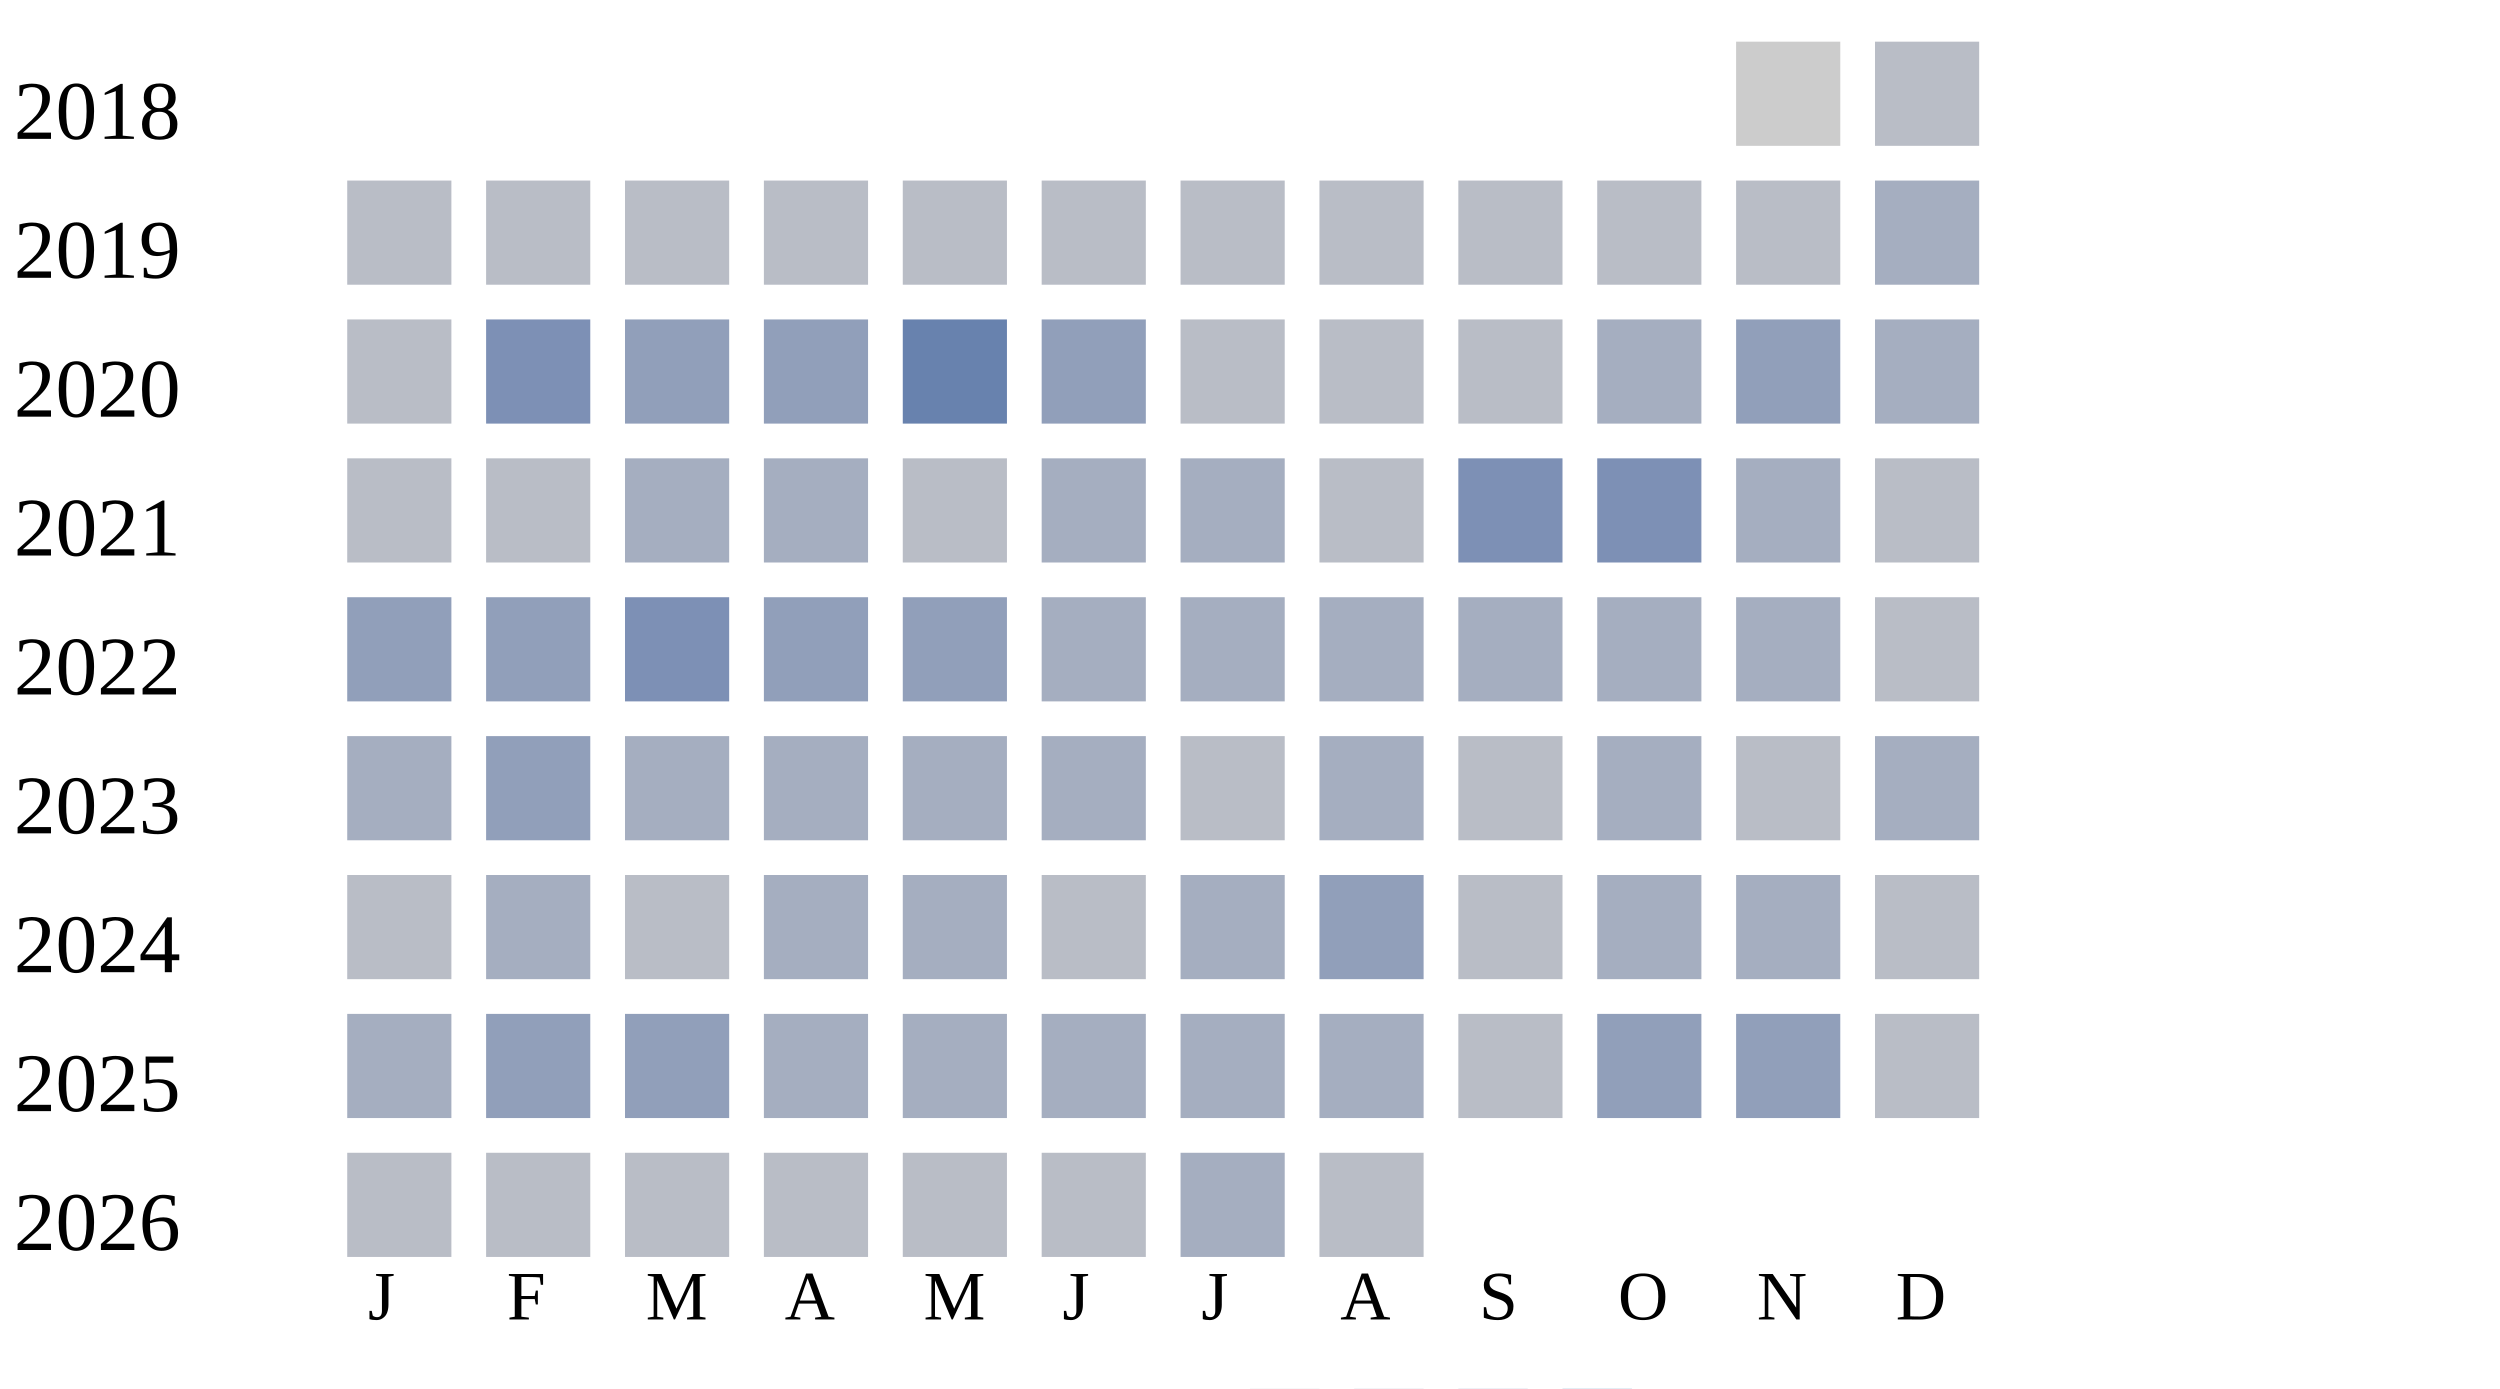
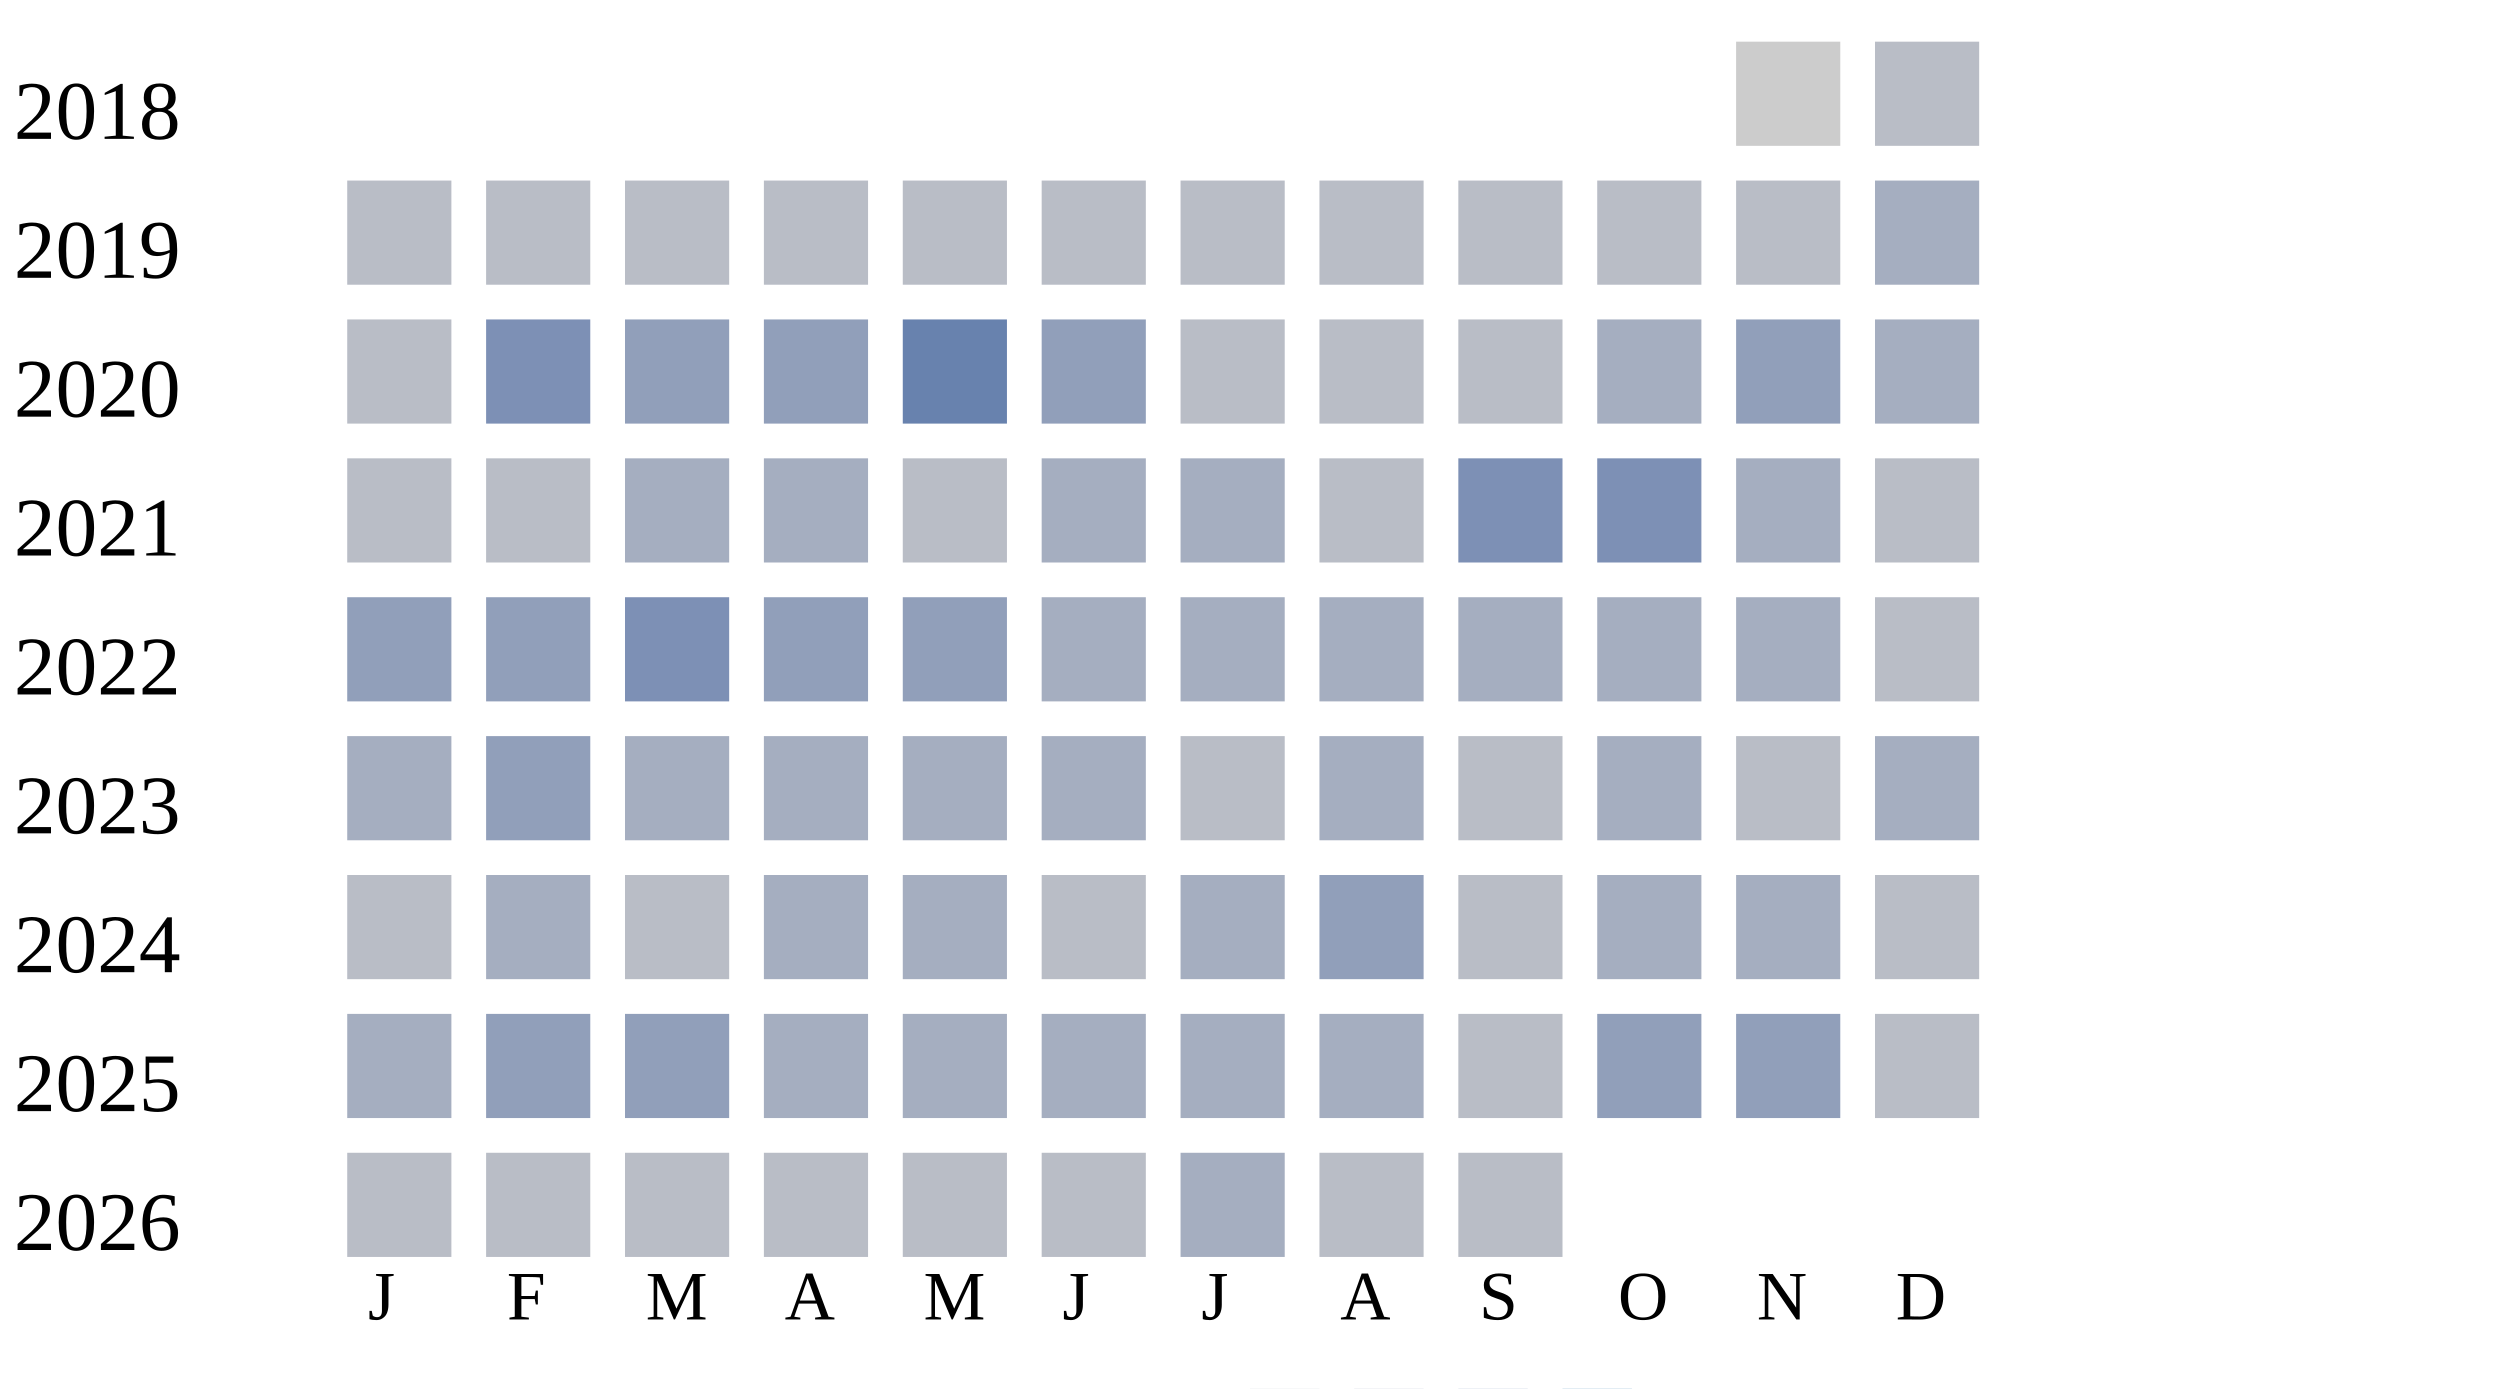
<svg xmlns="http://www.w3.org/2000/svg" width="360" height="200">
  <g transform="translate(0 0)">
    <text x="2" y="20">2018</text>
    <rect x="250" y="6" width="15" height="15" fill="#cccccc" />
    <rect x="270" y="6" width="15" height="15" fill="#b9bdc6" />
  </g>
  <g transform="translate(0 20)">
    <text x="2" y="20">2019</text>
    <rect x="50" y="6" width="15" height="15" fill="#b9bdc6" />
    <rect x="70" y="6" width="15" height="15" fill="#b9bdc6" />
    <rect x="90" y="6" width="15" height="15" fill="#b9bdc6" />
    <rect x="110" y="6" width="15" height="15" fill="#b9bdc6" />
    <rect x="130" y="6" width="15" height="15" fill="#b9bdc6" />
    <rect x="150" y="6" width="15" height="15" fill="#b9bdc6" />
    <rect x="170" y="6" width="15" height="15" fill="#b9bdc6" />
    <rect x="190" y="6" width="15" height="15" fill="#b9bdc6" />
    <rect x="210" y="6" width="15" height="15" fill="#b9bdc6" />
    <rect x="230" y="6" width="15" height="15" fill="#b9bdc6" />
    <rect x="250" y="6" width="15" height="15" fill="#b9bdc6" />
    <rect x="270" y="6" width="15" height="15" fill="#a5aec0" />
  </g>
  <g transform="translate(0 40)">
    <text x="2" y="20">2020</text>
    <rect x="50" y="6" width="15" height="15" fill="#b9bdc6" />
    <rect x="70" y="6" width="15" height="15" fill="#7d90b5" />
    <rect x="90" y="6" width="15" height="15" fill="#919fba" />
    <rect x="110" y="6" width="15" height="15" fill="#919fba" />
    <rect x="130" y="6" width="15" height="15" fill="#6882ae" />
    <rect x="150" y="6" width="15" height="15" fill="#919fba" />
    <rect x="170" y="6" width="15" height="15" fill="#b9bdc6" />
    <rect x="190" y="6" width="15" height="15" fill="#b9bdc6" />
    <rect x="210" y="6" width="15" height="15" fill="#b9bdc6" />
    <rect x="230" y="6" width="15" height="15" fill="#a5aec0" />
    <rect x="250" y="6" width="15" height="15" fill="#919fba" />
    <rect x="270" y="6" width="15" height="15" fill="#a5aec0" />
  </g>
  <g transform="translate(0 60)">
    <text x="2" y="20">2021</text>
    <rect x="50" y="6" width="15" height="15" fill="#b9bdc6" />
    <rect x="70" y="6" width="15" height="15" fill="#b9bdc6" />
    <rect x="90" y="6" width="15" height="15" fill="#a5aec0" />
    <rect x="110" y="6" width="15" height="15" fill="#a5aec0" />
    <rect x="130" y="6" width="15" height="15" fill="#b9bdc6" />
    <rect x="150" y="6" width="15" height="15" fill="#a5aec0" />
    <rect x="170" y="6" width="15" height="15" fill="#a5aec0" />
    <rect x="190" y="6" width="15" height="15" fill="#b9bdc6" />
    <rect x="210" y="6" width="15" height="15" fill="#7d90b5" />
    <rect x="230" y="6" width="15" height="15" fill="#7d90b5" />
    <rect x="250" y="6" width="15" height="15" fill="#a5aec0" />
    <rect x="270" y="6" width="15" height="15" fill="#b9bdc6" />
  </g>
  <g transform="translate(0 80)">
    <text x="2" y="20">2022</text>
    <rect x="50" y="6" width="15" height="15" fill="#919fba" />
    <rect x="70" y="6" width="15" height="15" fill="#919fba" />
    <rect x="90" y="6" width="15" height="15" fill="#7d90b5" />
    <rect x="110" y="6" width="15" height="15" fill="#919fba" />
    <rect x="130" y="6" width="15" height="15" fill="#919fba" />
    <rect x="150" y="6" width="15" height="15" fill="#a5aec0" />
    <rect x="170" y="6" width="15" height="15" fill="#a5aec0" />
    <rect x="190" y="6" width="15" height="15" fill="#a5aec0" />
    <rect x="210" y="6" width="15" height="15" fill="#a5aec0" />
    <rect x="230" y="6" width="15" height="15" fill="#a5aec0" />
    <rect x="250" y="6" width="15" height="15" fill="#a5aec0" />
    <rect x="270" y="6" width="15" height="15" fill="#b9bdc6" />
  </g>
  <g transform="translate(0 100)">
    <text x="2" y="20">2023</text>
    <rect x="50" y="6" width="15" height="15" fill="#a5aec0" />
    <rect x="70" y="6" width="15" height="15" fill="#919fba" />
    <rect x="90" y="6" width="15" height="15" fill="#a5aec0" />
    <rect x="110" y="6" width="15" height="15" fill="#a5aec0" />
    <rect x="130" y="6" width="15" height="15" fill="#a5aec0" />
    <rect x="150" y="6" width="15" height="15" fill="#a5aec0" />
    <rect x="170" y="6" width="15" height="15" fill="#b9bdc6" />
    <rect x="190" y="6" width="15" height="15" fill="#a5aec0" />
    <rect x="210" y="6" width="15" height="15" fill="#b9bdc6" />
    <rect x="230" y="6" width="15" height="15" fill="#a5aec0" />
    <rect x="250" y="6" width="15" height="15" fill="#b9bdc6" />
    <rect x="270" y="6" width="15" height="15" fill="#a5aec0" />
  </g>
  <g transform="translate(0 120)">
    <text x="2" y="20">2024</text>
    <rect x="50" y="6" width="15" height="15" fill="#b9bdc6" />
    <rect x="70" y="6" width="15" height="15" fill="#a5aec0" />
    <rect x="90" y="6" width="15" height="15" fill="#b9bdc6" />
    <rect x="110" y="6" width="15" height="15" fill="#a5aec0" />
    <rect x="130" y="6" width="15" height="15" fill="#a5aec0" />
    <rect x="150" y="6" width="15" height="15" fill="#b9bdc6" />
    <rect x="170" y="6" width="15" height="15" fill="#a5aec0" />
    <rect x="190" y="6" width="15" height="15" fill="#919fba" />
    <rect x="210" y="6" width="15" height="15" fill="#b9bdc6" />
    <rect x="230" y="6" width="15" height="15" fill="#a5aec0" />
    <rect x="250" y="6" width="15" height="15" fill="#a5aec0" />
    <rect x="270" y="6" width="15" height="15" fill="#b9bdc6" />
  </g>
  <g transform="translate(0 140)">
    <text x="2" y="20">2025</text>
    <rect x="50" y="6" width="15" height="15" fill="#a5aec0" />
    <rect x="70" y="6" width="15" height="15" fill="#919fba" />
    <rect x="90" y="6" width="15" height="15" fill="#919fba" />
    <rect x="110" y="6" width="15" height="15" fill="#a5aec0" />
    <rect x="130" y="6" width="15" height="15" fill="#a5aec0" />
    <rect x="150" y="6" width="15" height="15" fill="#a5aec0" />
    <rect x="170" y="6" width="15" height="15" fill="#a5aec0" />
    <rect x="190" y="6" width="15" height="15" fill="#a5aec0" />
    <rect x="210" y="6" width="15" height="15" fill="#b9bdc6" />
    <rect x="230" y="6" width="15" height="15" fill="#919fba" />
    <rect x="250" y="6" width="15" height="15" fill="#919fba" />
    <rect x="270" y="6" width="15" height="15" fill="#b9bdc6" />
  </g>
  <g transform="translate(0 160)">
    <text x="2" y="20">2026</text>
    <rect x="50" y="6" width="15" height="15" fill="#b9bdc6" />
    <rect x="70" y="6" width="15" height="15" fill="#b9bdc6" />
    <rect x="90" y="6" width="15" height="15" fill="#b9bdc6" />
    <rect x="110" y="6" width="15" height="15" fill="#b9bdc6" />
    <rect x="130" y="6" width="15" height="15" fill="#b9bdc6" />
    <rect x="150" y="6" width="15" height="15" fill="#b9bdc6" />
    <rect x="170" y="6" width="15" height="15" fill="#a5aec0" />
    <rect x="190" y="6" width="15" height="15" fill="#b9bdc6" />
+     <rect x="210" y="6" width="15" height="15" fill="#b9bdc6" />
  </g>
  <text style="font-size: 10px; text-align: center" x="53" y="190">J</text>
  <text style="font-size: 10px; text-align: center" x="73" y="190">F</text>
  <text style="font-size: 10px; text-align: center" x="93" y="190">M</text>
  <text style="font-size: 10px; text-align: center" x="113" y="190">A</text>
  <text style="font-size: 10px; text-align: center" x="133" y="190">M</text>
  <text style="font-size: 10px; text-align: center" x="153" y="190">J</text>
  <text style="font-size: 10px; text-align: center" x="173" y="190">J</text>
  <text style="font-size: 10px; text-align: center" x="193" y="190">A</text>
  <text style="font-size: 10px; text-align: center" x="213" y="190">S</text>
  <text style="font-size: 10px; text-align: center" x="233" y="190">O</text>
  <text style="font-size: 10px; text-align: center" x="253" y="190">N</text>
  <text style="font-size: 10px; text-align: center" x="273" y="190">D</text>
  <text style="font-size: 10px;" x="155" y="209">Less</text>
  <rect fill="#b9bdc6" width="10" height="10" x="180" y="200" />
  <rect fill="#919fba" width="10" height="10" x="195" y="200" />
  <rect fill="#6882ae" width="10" height="10" x="210" y="200" />
  <rect fill="#005a9c" width="10" height="10" x="225" y="200" />
  <text x="240" y="209" style="font-size: 10px;">More</text>
</svg>
